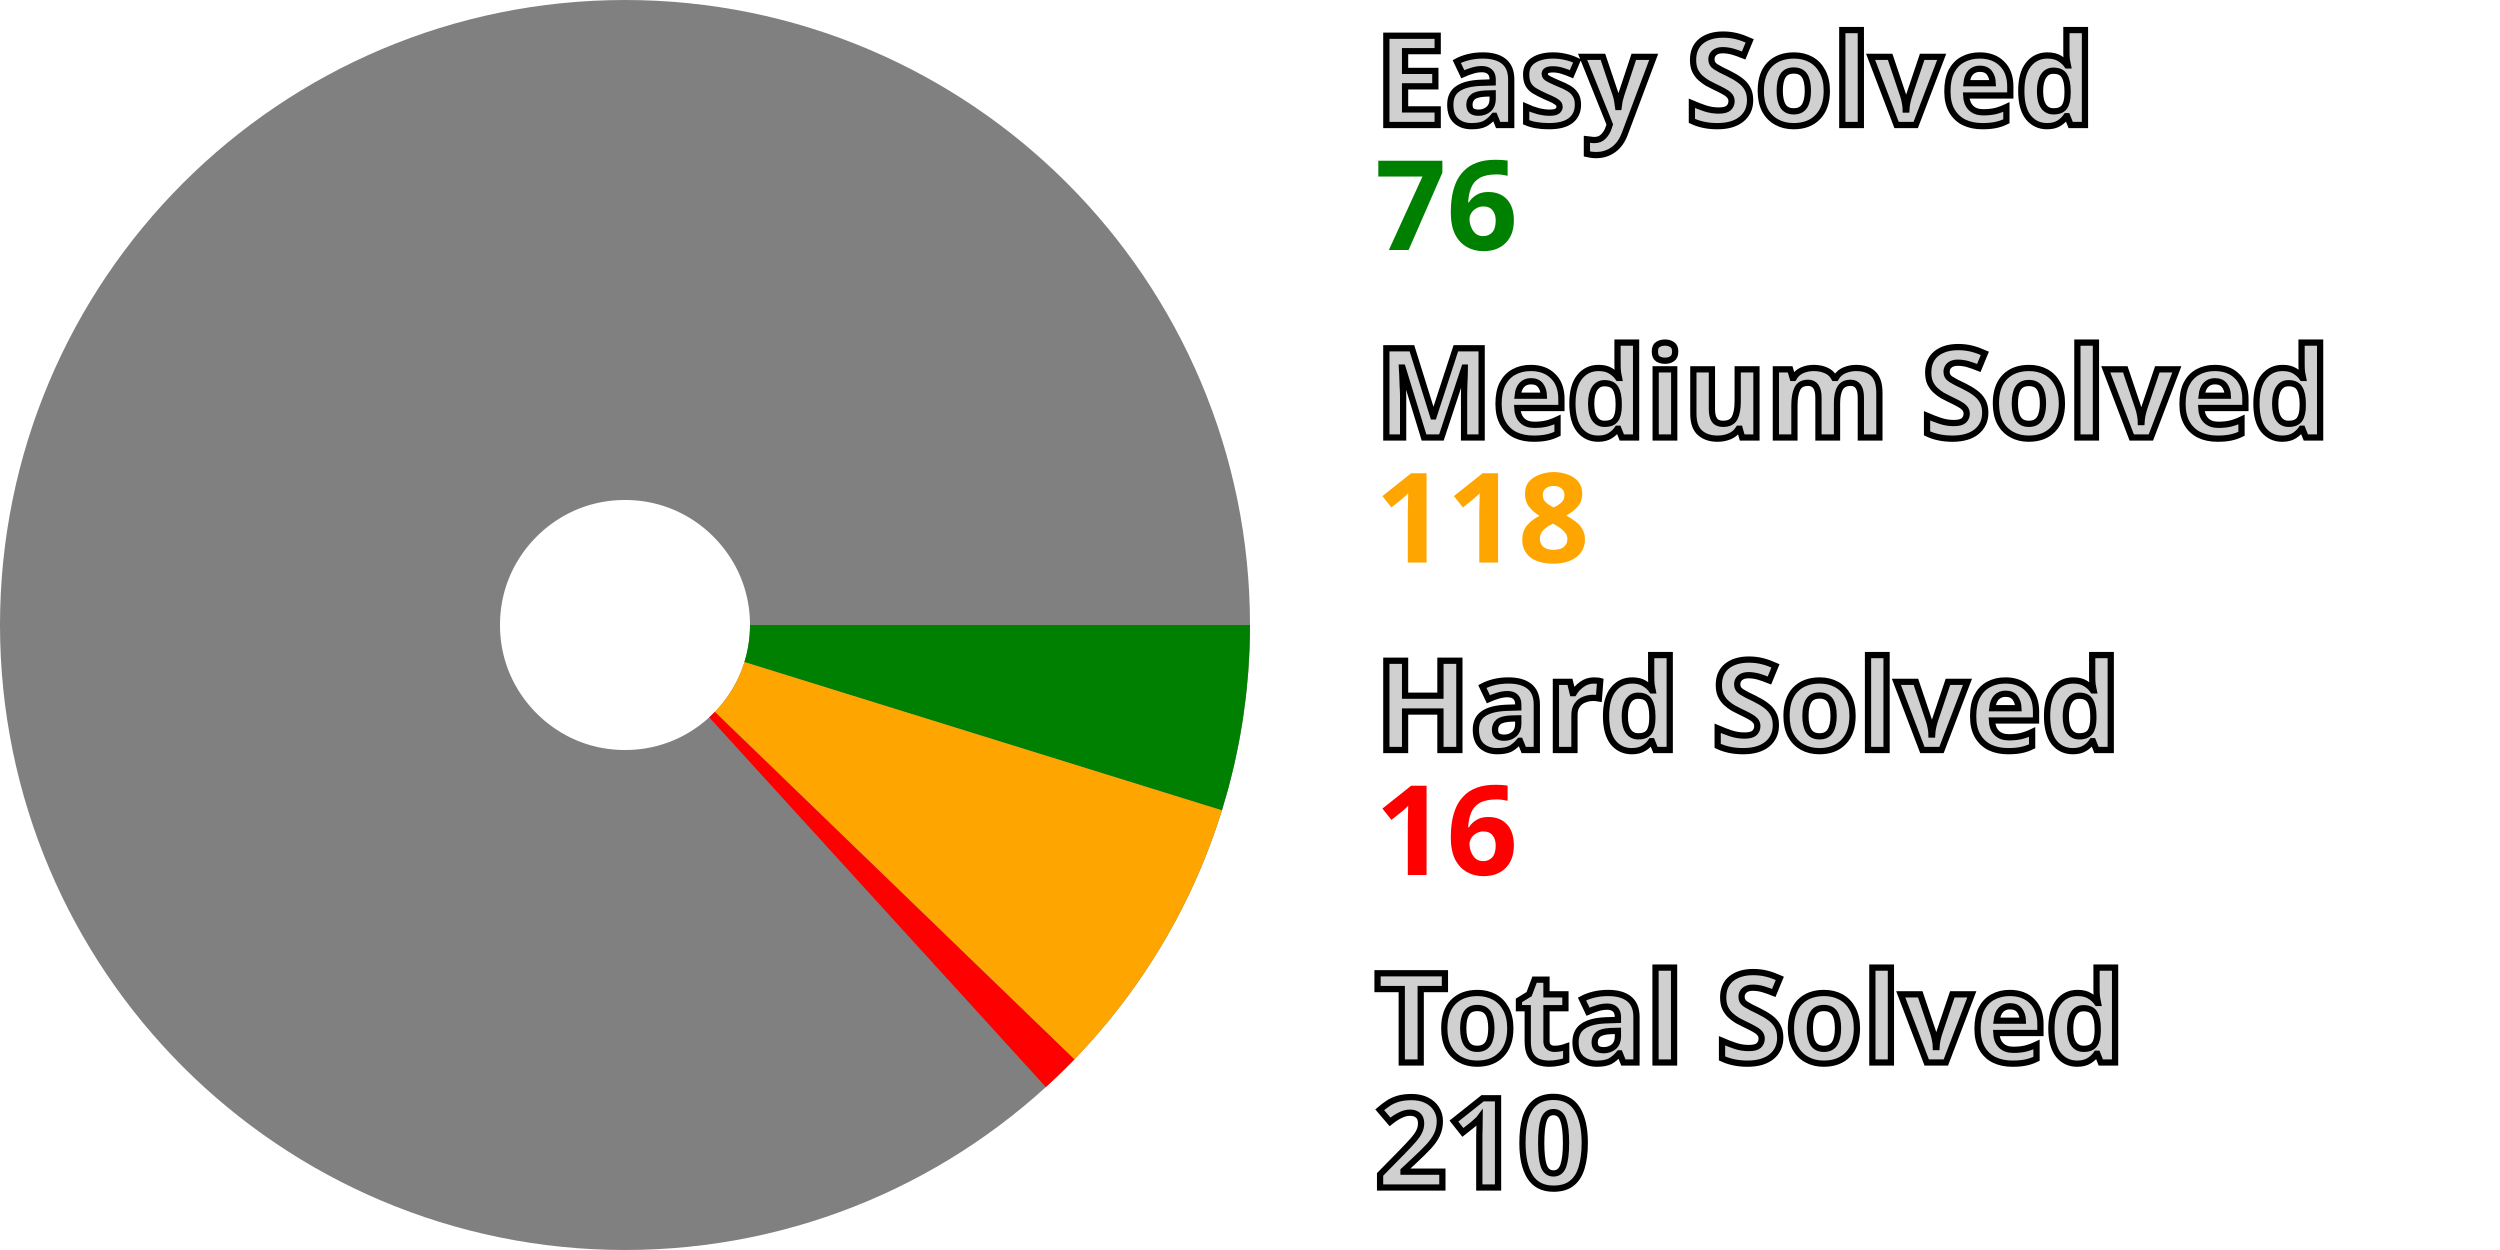
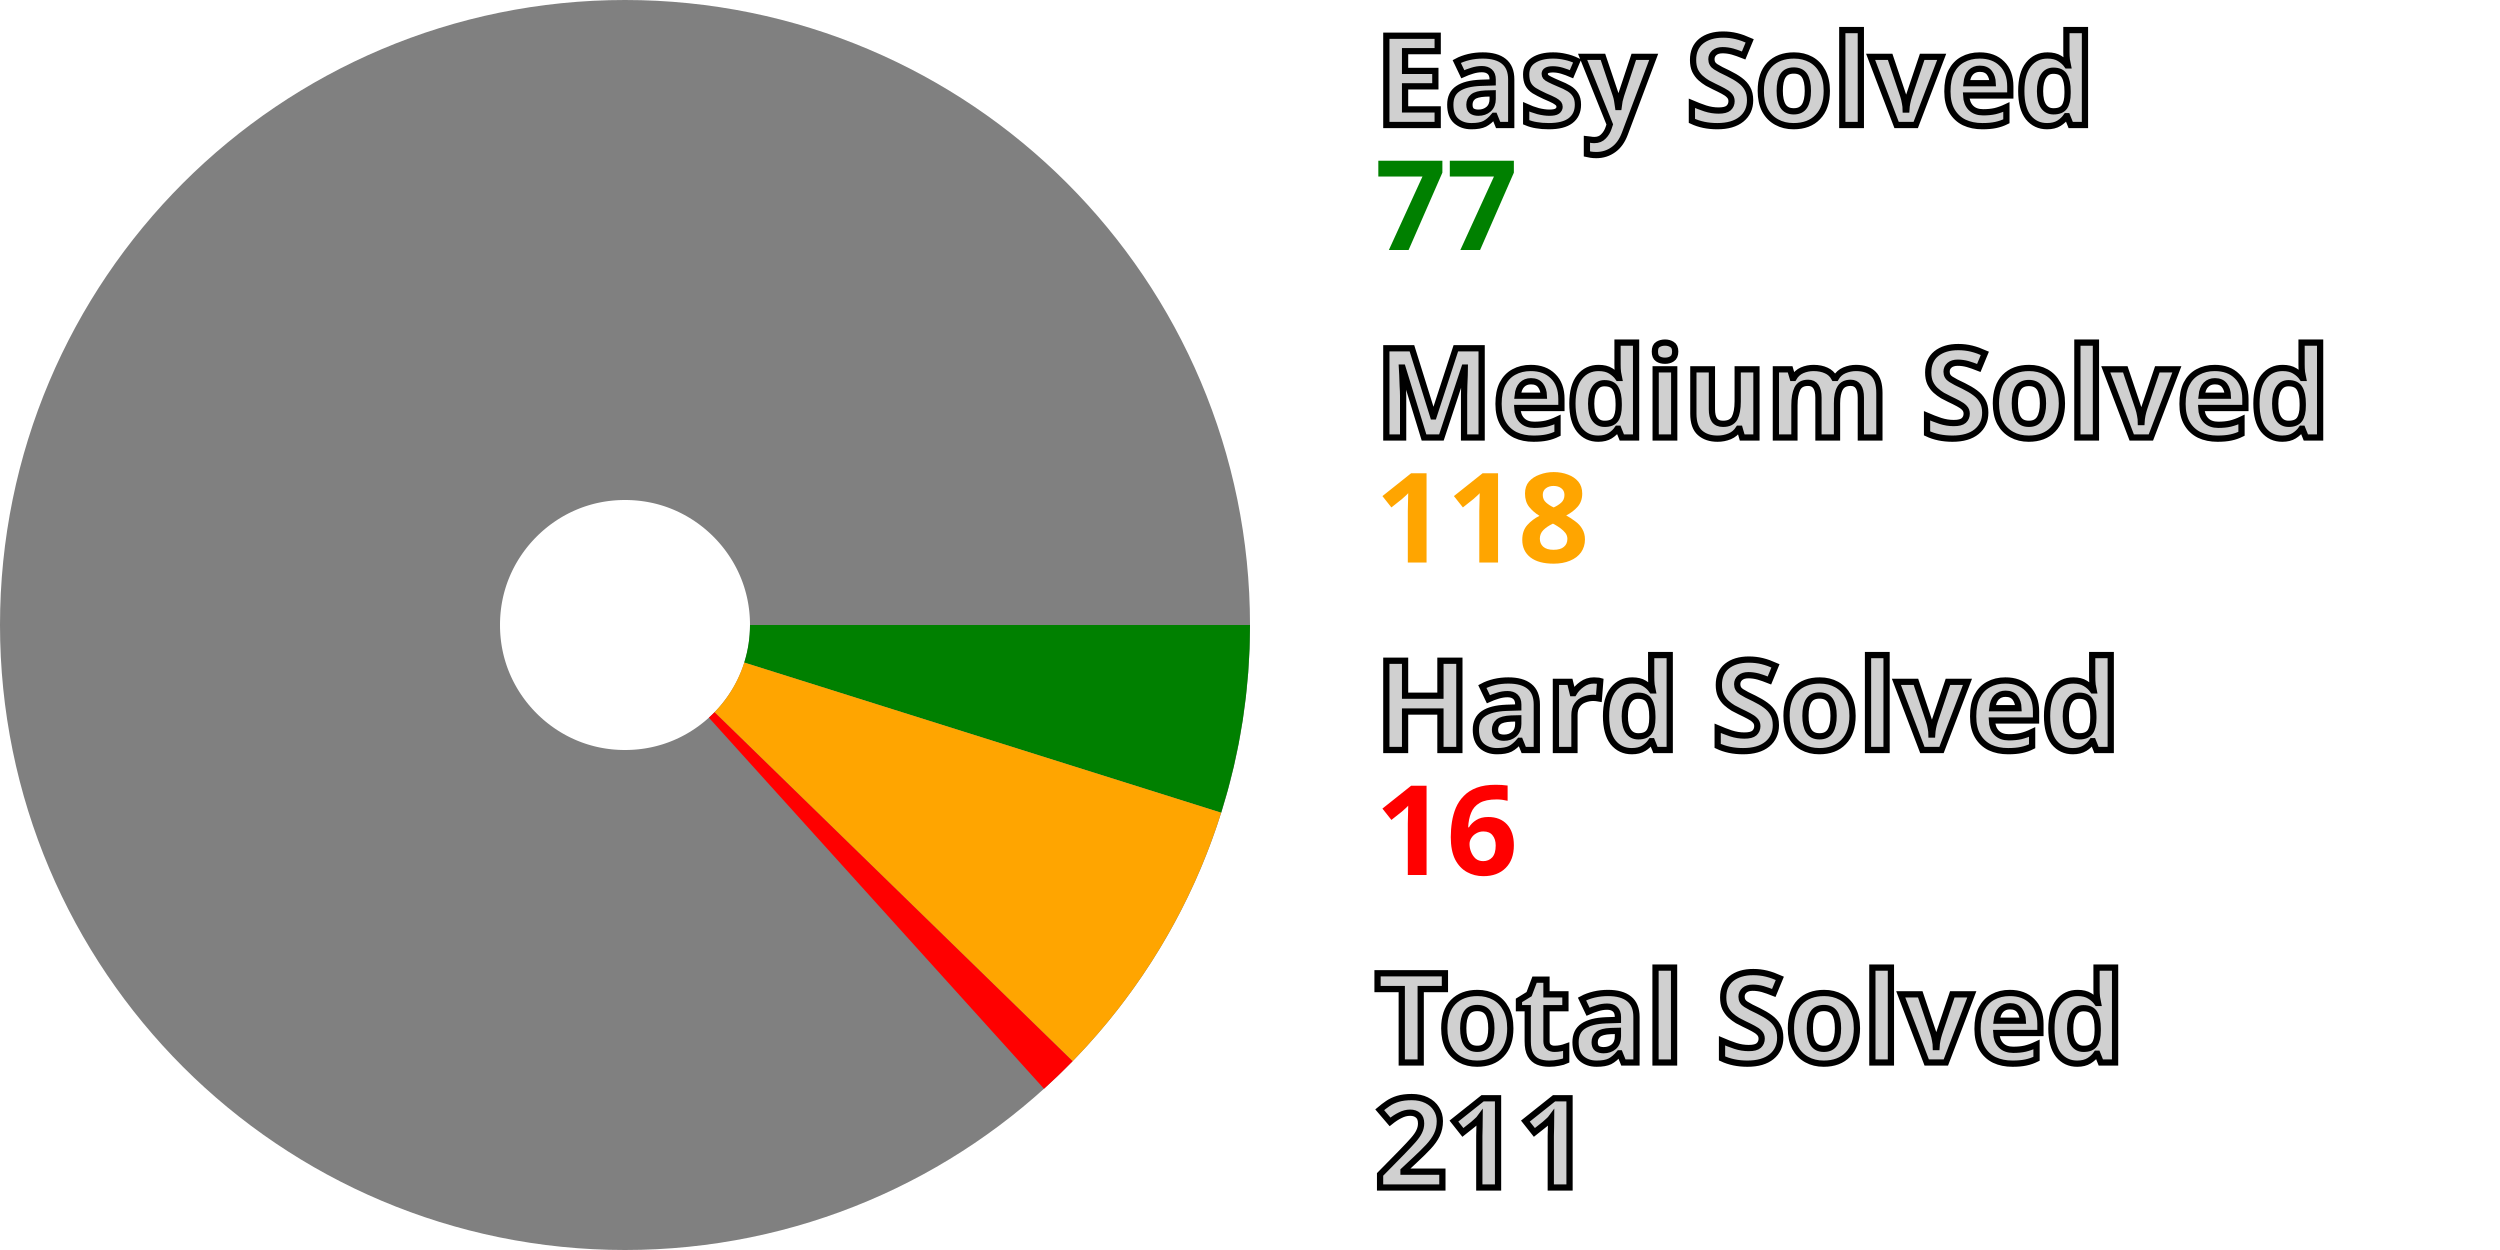
<svg xmlns="http://www.w3.org/2000/svg" width="200" height="100" viewBox="0 0 200 100" stroke-width="40" fill="none">
  <style>.small {font: bold 10px sans-serif; fill: #d0d0d0; stroke: black; stroke-width: 0.5px;}</style>
  <style>.esy {font: bold 10px sans-serif; fill: green;}</style>
  <style>.mdm {font: bold 10px sans-serif; fill: orange;}</style>
  <style>.hrd {font: bold 10px sans-serif; fill: red;}</style>
  <circle cx="50" cy="50" r="30.0" stroke="gray" />
-   <path d="M80.0 50 A 30.0 30.0, 0, 0, 1, 78.65 58.897" stroke="green" />
-   <path d="M78.65 58.897 A 30.0 30.0, 0, 0, 1, 71.567 70.853" stroke="orange" />
-   <path d="M71.567 70.853 A 30.0 30.0, 0, 0, 1, 70.203 72.177" stroke="red" />
+   <path d="M80.0 50 A 30.0 30.0, 0, 0, 1, 78.615 59.01" stroke="green" />
+   <path d="M78.615 59.01 A 30.0 30.0, 0, 0, 1, 71.485 70.938" stroke="orange" />
+   <path d="M71.485 70.938 A 30.0 30.0, 0, 0, 1, 70.115 72.257" stroke="red" />
  <text x="110.0" y="10.0" class="small">Easy Solved</text>
-   <text x="110.0" y="20.0" class="esy">76</text>
+   <text x="110.0" y="20.0" class="esy">77</text>
  <text x="110.0" y="35.0" class="small">Medium Solved</text>
  <text x="110.0" y="45.0" class="mdm">118</text>
  <text x="110.0" y="60.0" class="small">Hard Solved</text>
  <text x="110.0" y="70.0" class="hrd">16</text>
  <text x="110.0" y="85.0" class="small">Total Solved</text>
-   <text x="110.0" y="95.0" class="small">210</text>
+   <text x="110.0" y="95.0" class="small">211</text>
</svg>
